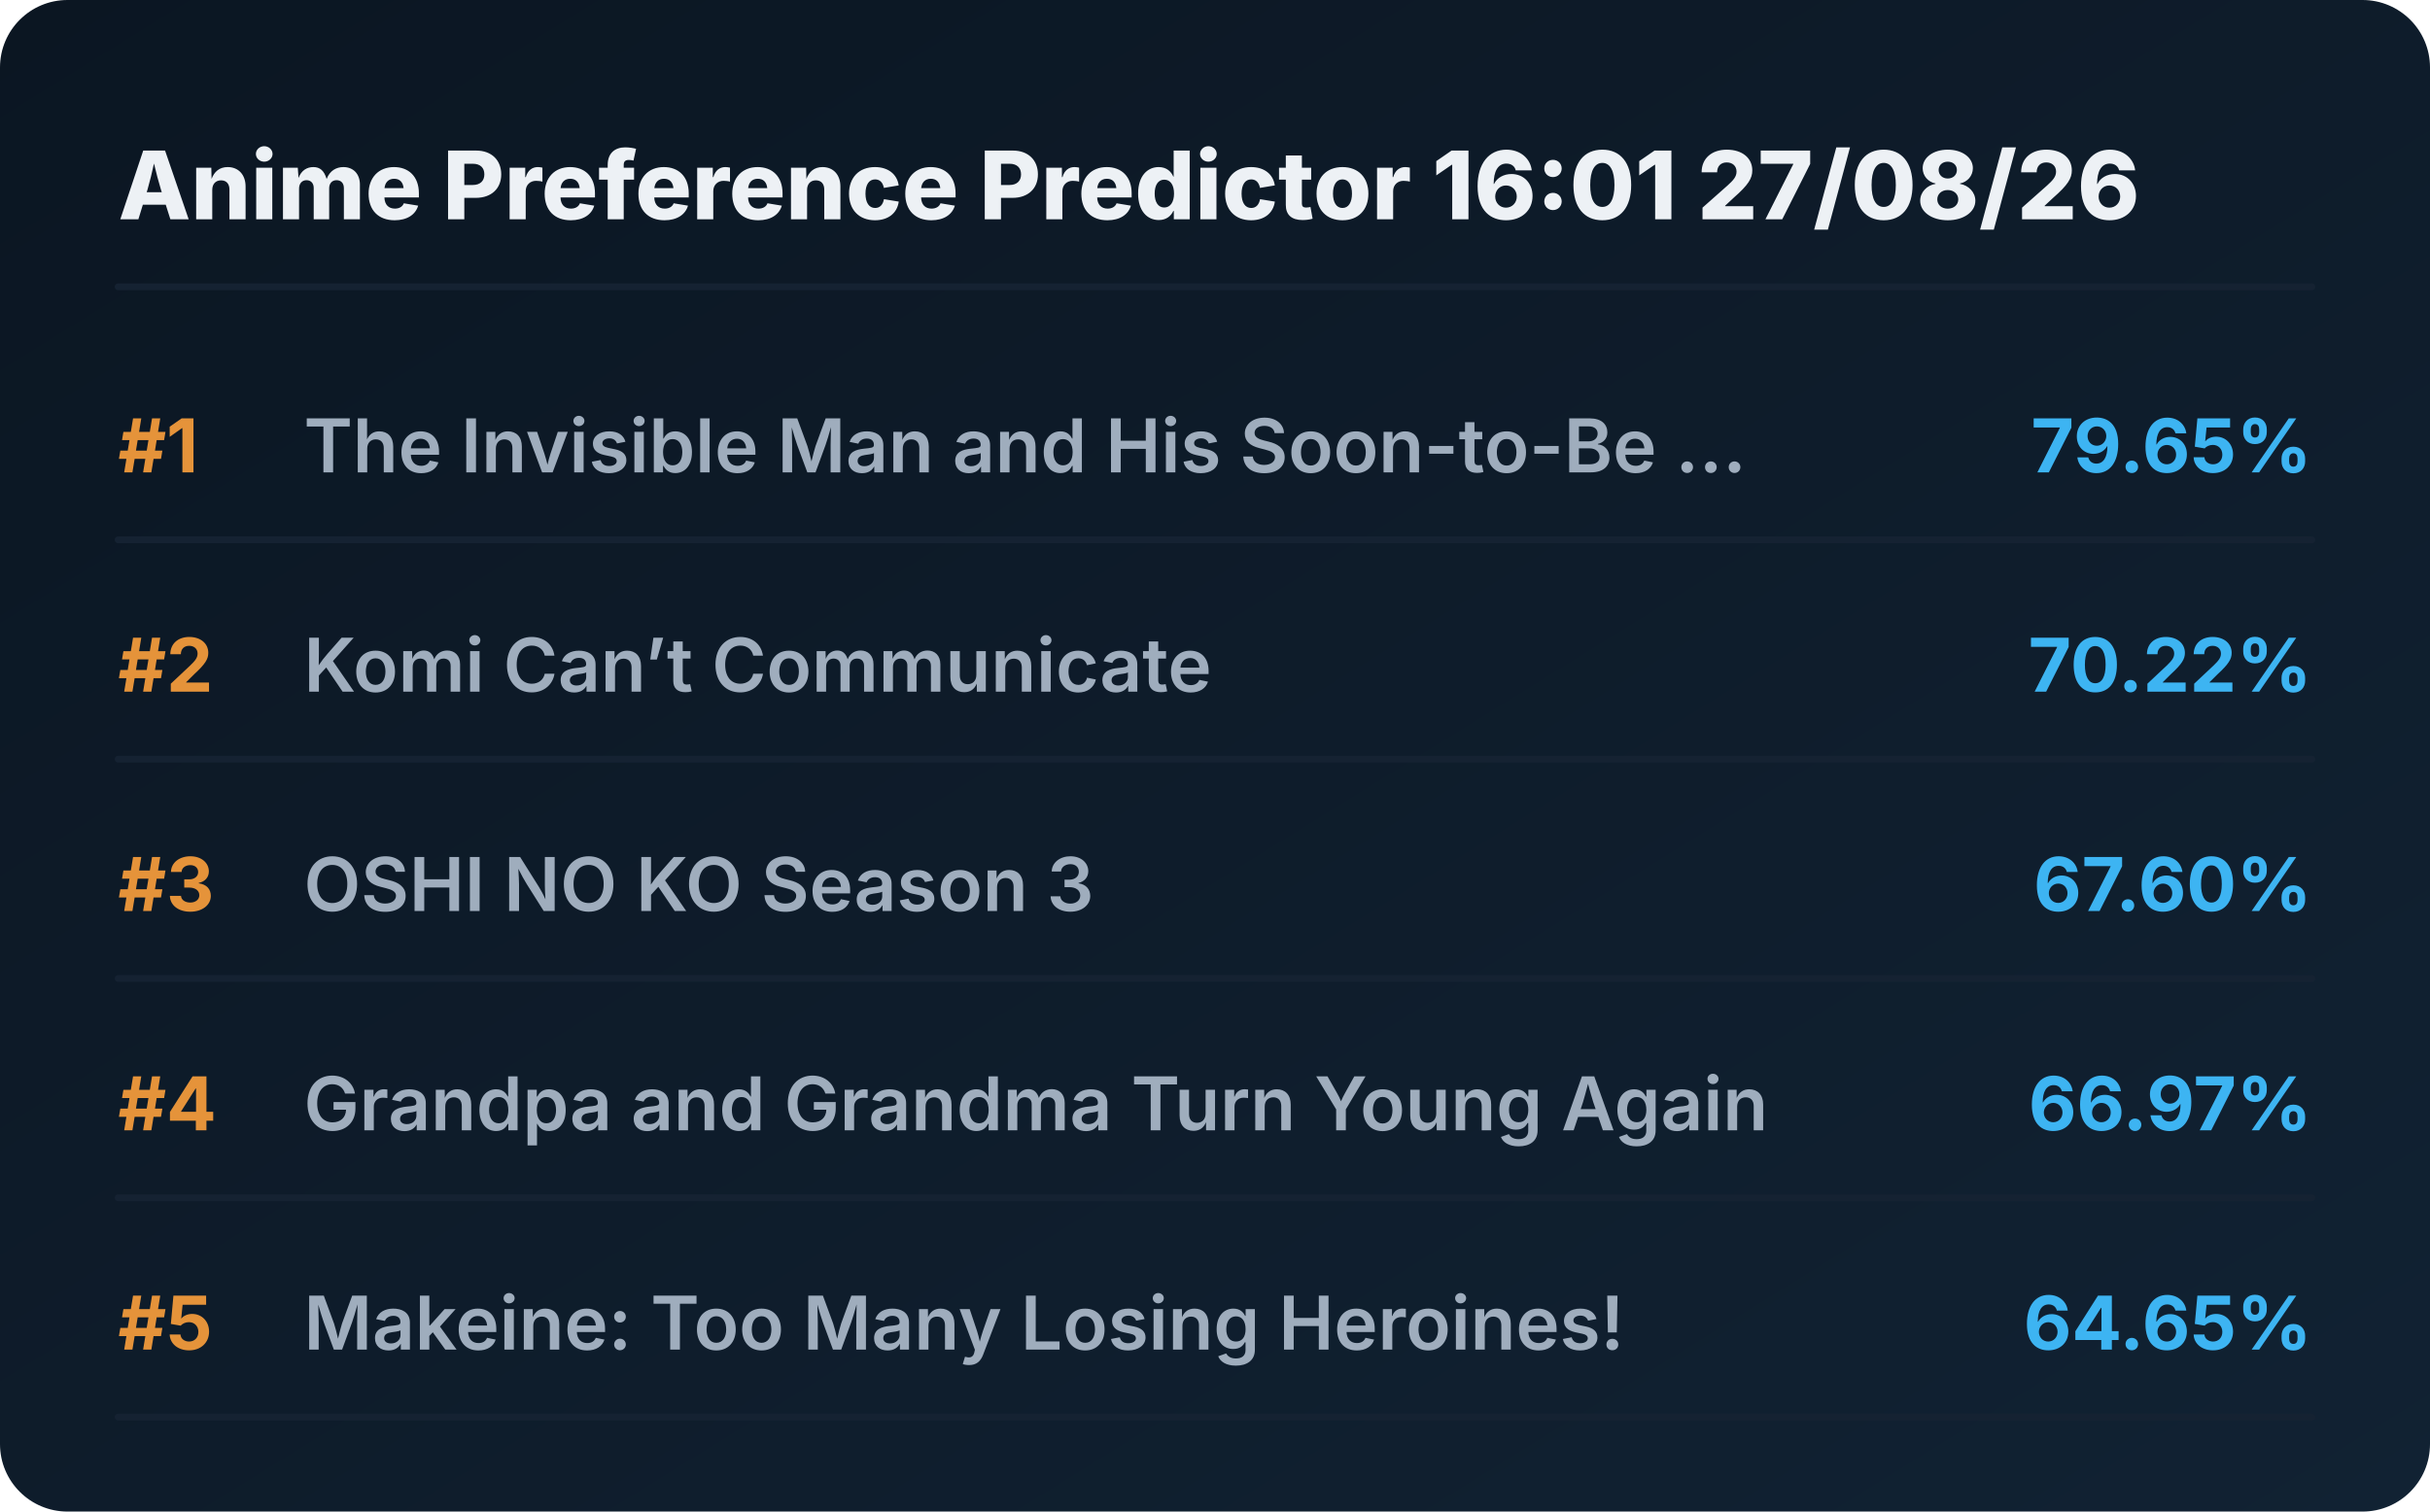
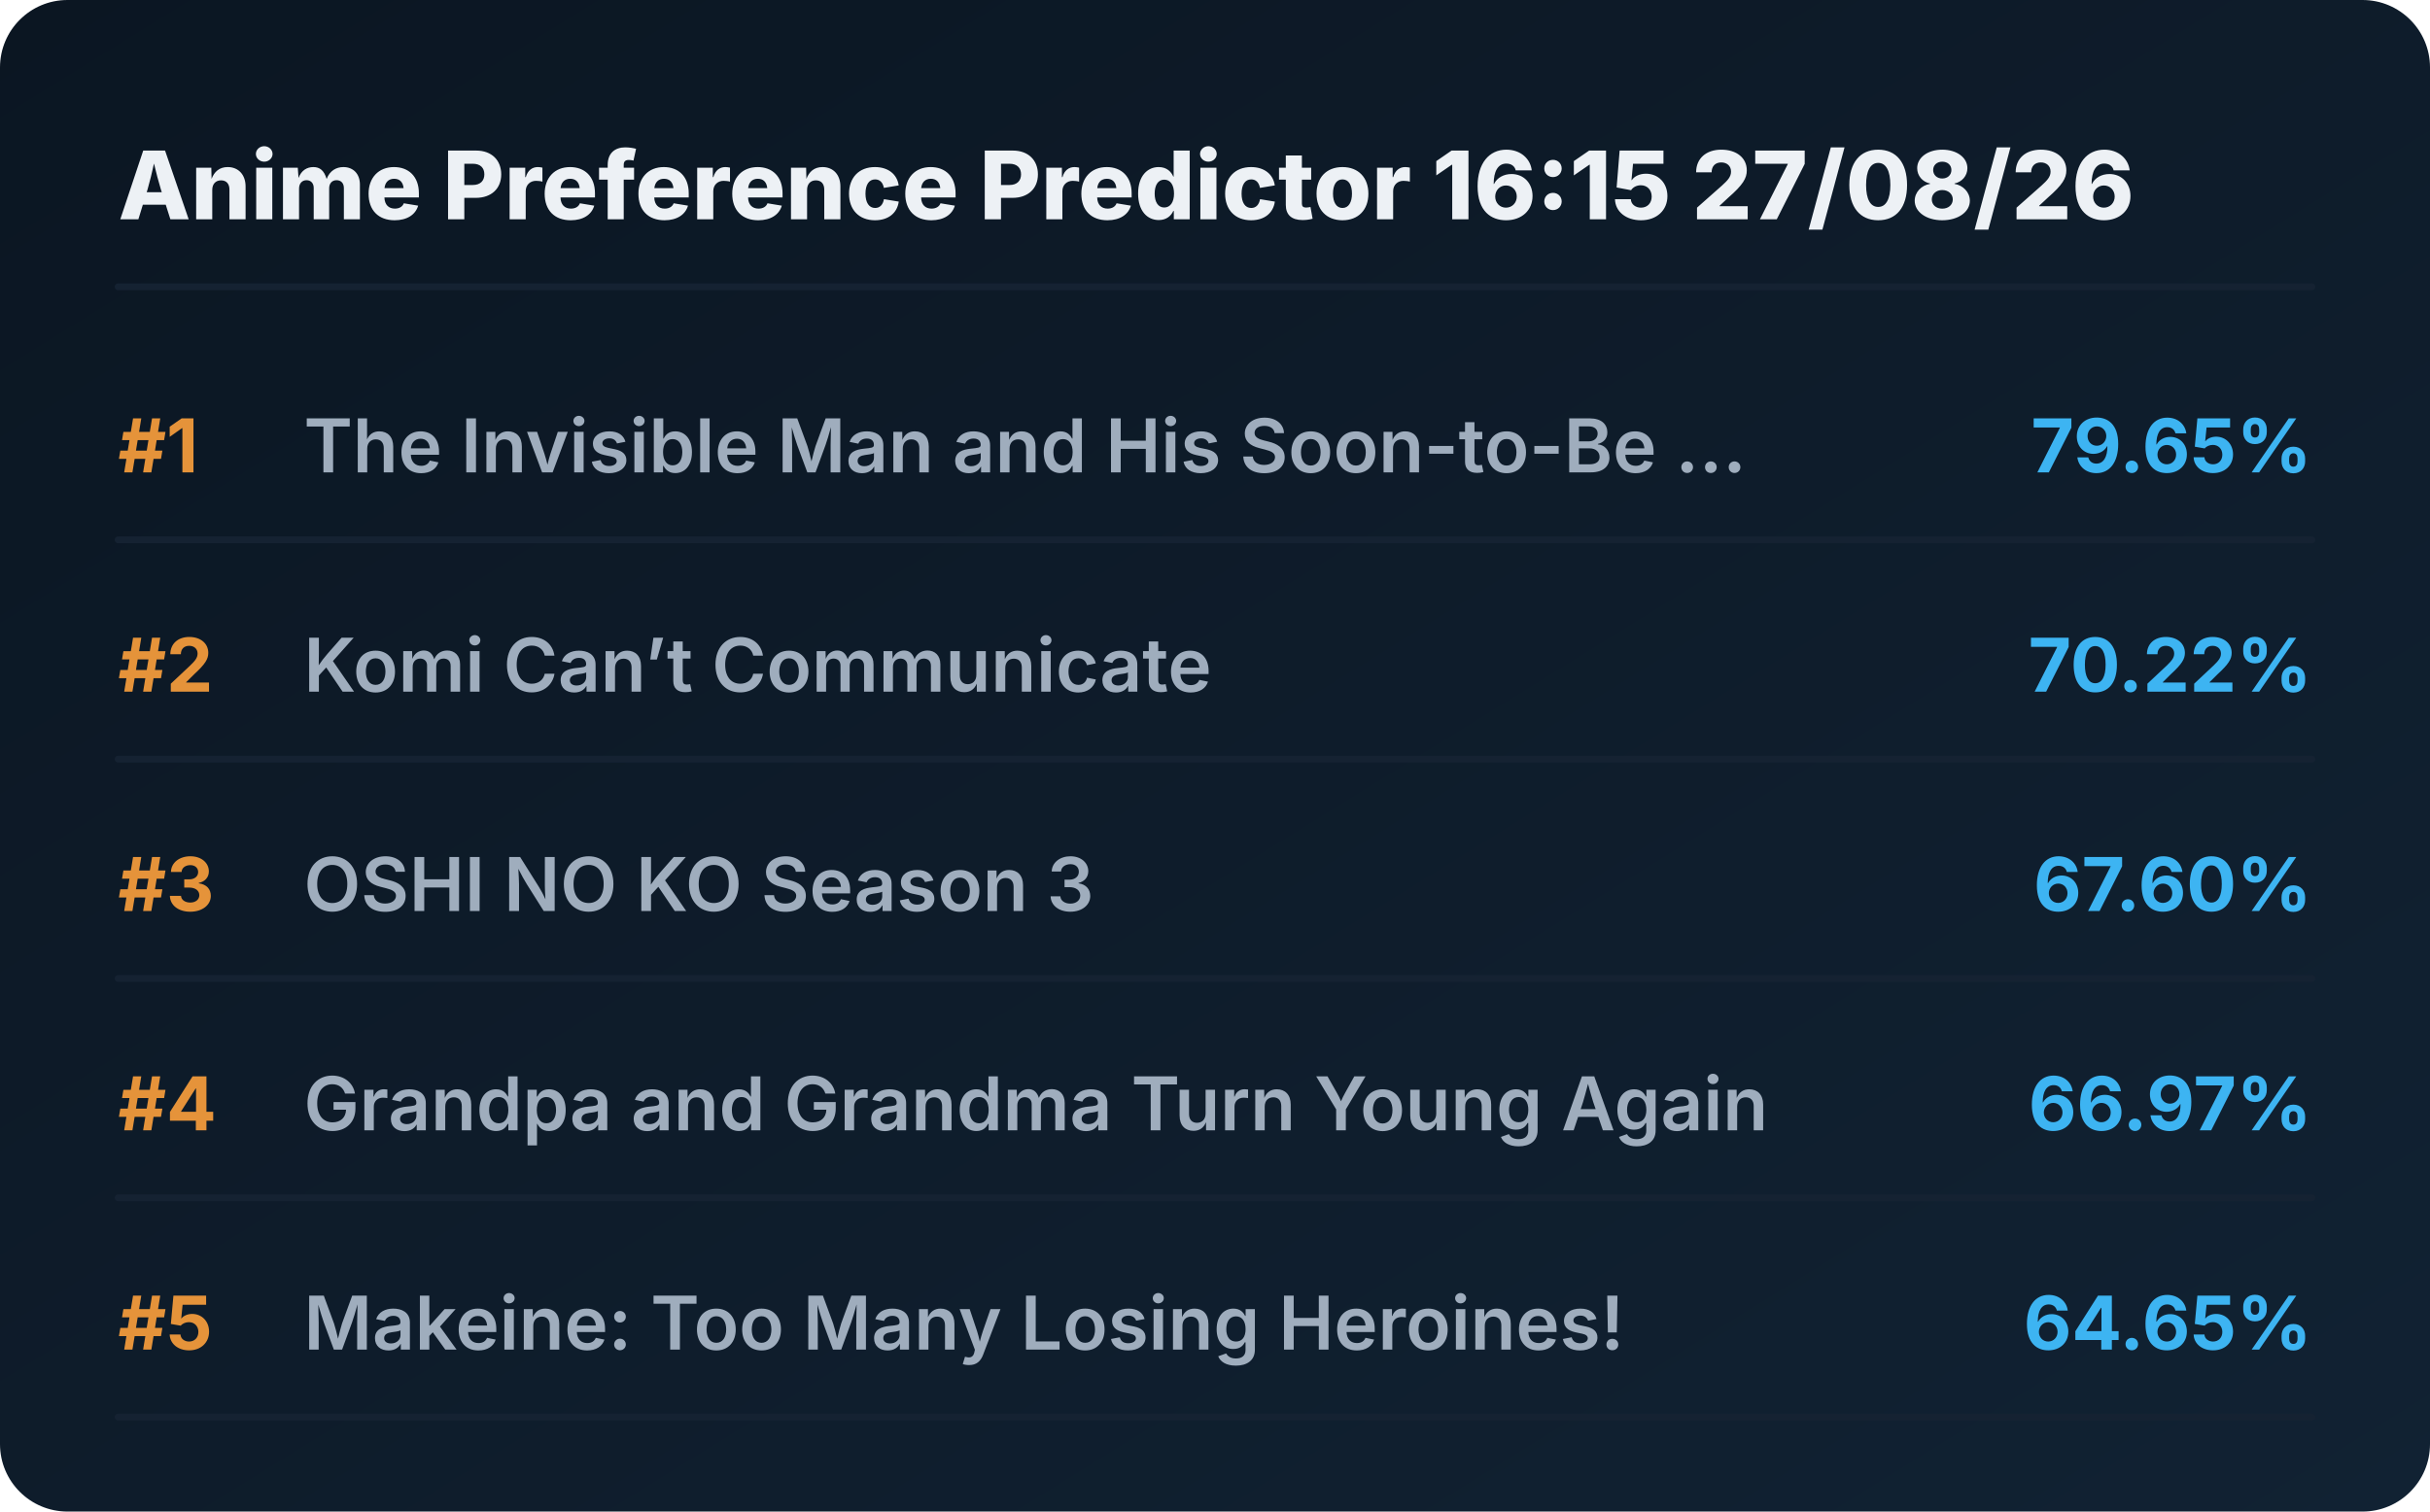
<svg xmlns="http://www.w3.org/2000/svg" viewBox="0 0 720 448" preserveAspectRatio="xMidYMid meet" style="width: 100%; height: auto; max-width: 720px;">
  <defs>
    <linearGradient id="boxGrad" x1="0%" y1="0%" x2="100%" y2="100%">
      <stop offset="0%" stop-color="#0b1622" />
      <stop offset="100%" stop-color="#112233" />
    </linearGradient>
    <clipPath id="titleClip">
      <rect x="90" y="0" width="510" height="100%" />
    </clipPath>
  </defs>
  <style>
    .bg { fill: url(#boxGrad); rx: 20px; }
    .header { font-family: 'Overpass', 'Inter', system-ui, sans-serif; font-weight: 800; font-size: 28px; fill: #edf1f5; }
    .rank { font-family: 'Overpass', 'Inter', system-ui, sans-serif; font-weight: 700; font-size: 22px; fill: #e5933a; }
    .title { font-family: 'Overpass', 'Inter', system-ui, sans-serif; font-weight: 600; font-size: 22px; fill: #9fadbd; }
    .score { font-family: 'Overpass', 'Inter', system-ui, sans-serif; font-weight: 700; font-size: 22px; fill: #3db4f2; }
    .line { stroke: #152232; stroke-width: 2; stroke-linecap: round; }
  </style>
  <rect class="bg" width="720" height="448" />
-   <text x="35" y="65" class="header">Anime Preference Predictor 16:01 27/08/26</text>
+   <text x="35" y="65" class="header">Anime Preference Predictor 16:15 27/08/26</text>
  <line x1="35" y1="85" x2="685" y2="85" class="line" />
  <g transform="translate(0, 0)">
    <text x="35" y="140" class="rank">#1</text>
    <text x="90" y="140" class="title">The Invisible Man and His Soon-to-Be ...</text>
    <text x="685" y="140" class="score" text-anchor="end">79.65%</text>
    <line x1="35" y1="160" x2="685" y2="160" class="line" />
  </g>
  <g transform="translate(0, 65)">
    <text x="35" y="140" class="rank">#2</text>
    <text x="90" y="140" class="title">Komi Can’t Communicate</text>
    <text x="685" y="140" class="score" text-anchor="end">70.22%</text>
    <line x1="35" y1="160" x2="685" y2="160" class="line" />
  </g>
  <g transform="translate(0, 130)">
    <text x="35" y="140" class="rank">#3</text>
    <text x="90" y="140" class="title">OSHI NO KO Season 3</text>
    <text x="685" y="140" class="score" text-anchor="end">67.60%</text>
    <line x1="35" y1="160" x2="685" y2="160" class="line" />
  </g>
  <g transform="translate(0, 195)">
    <text x="35" y="140" class="rank">#4</text>
    <text x="90" y="140" class="title">Grandpa and Grandma Turn Young Again</text>
    <text x="685" y="140" class="score" text-anchor="end">66.97%</text>
    <line x1="35" y1="160" x2="685" y2="160" class="line" />
  </g>
  <g transform="translate(0, 260)">
    <text x="35" y="140" class="rank">#5</text>
    <text x="90" y="140" class="title">Makeine: Too Many Losing Heroines!</text>
    <text x="685" y="140" class="score" text-anchor="end">64.65%</text>
    <line x1="35" y1="160" x2="685" y2="160" class="line" />
  </g>
</svg>
